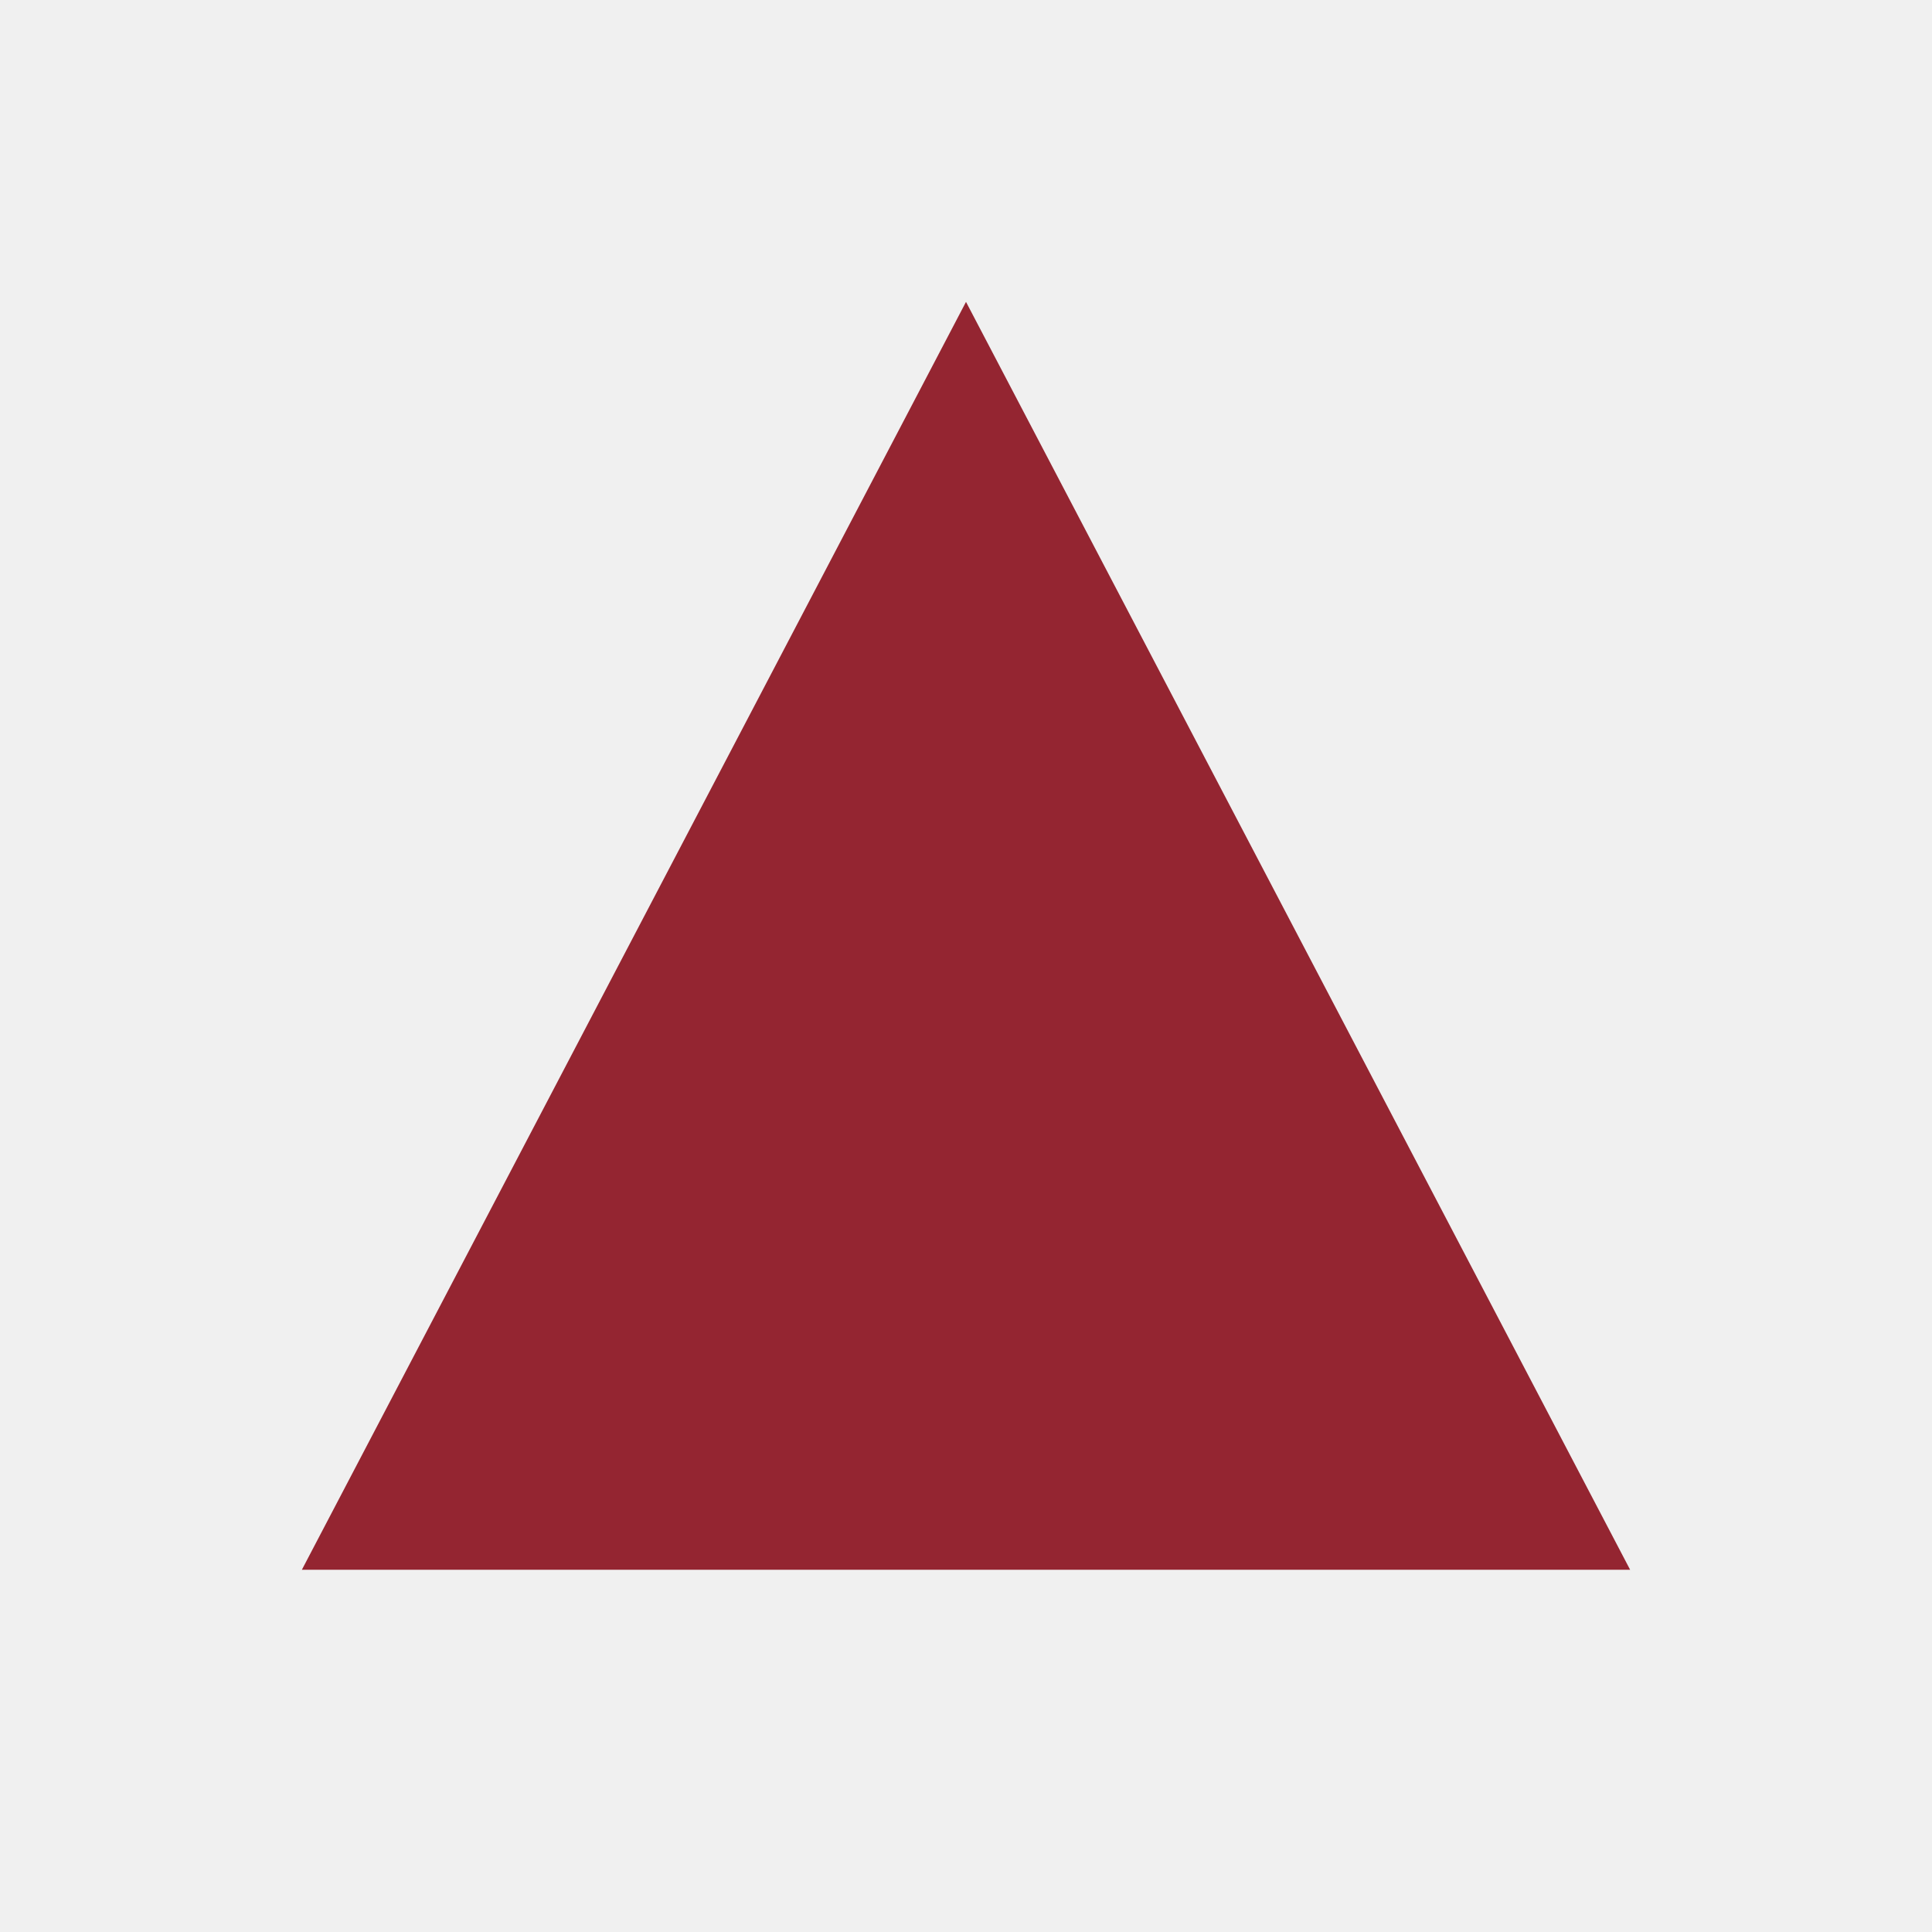
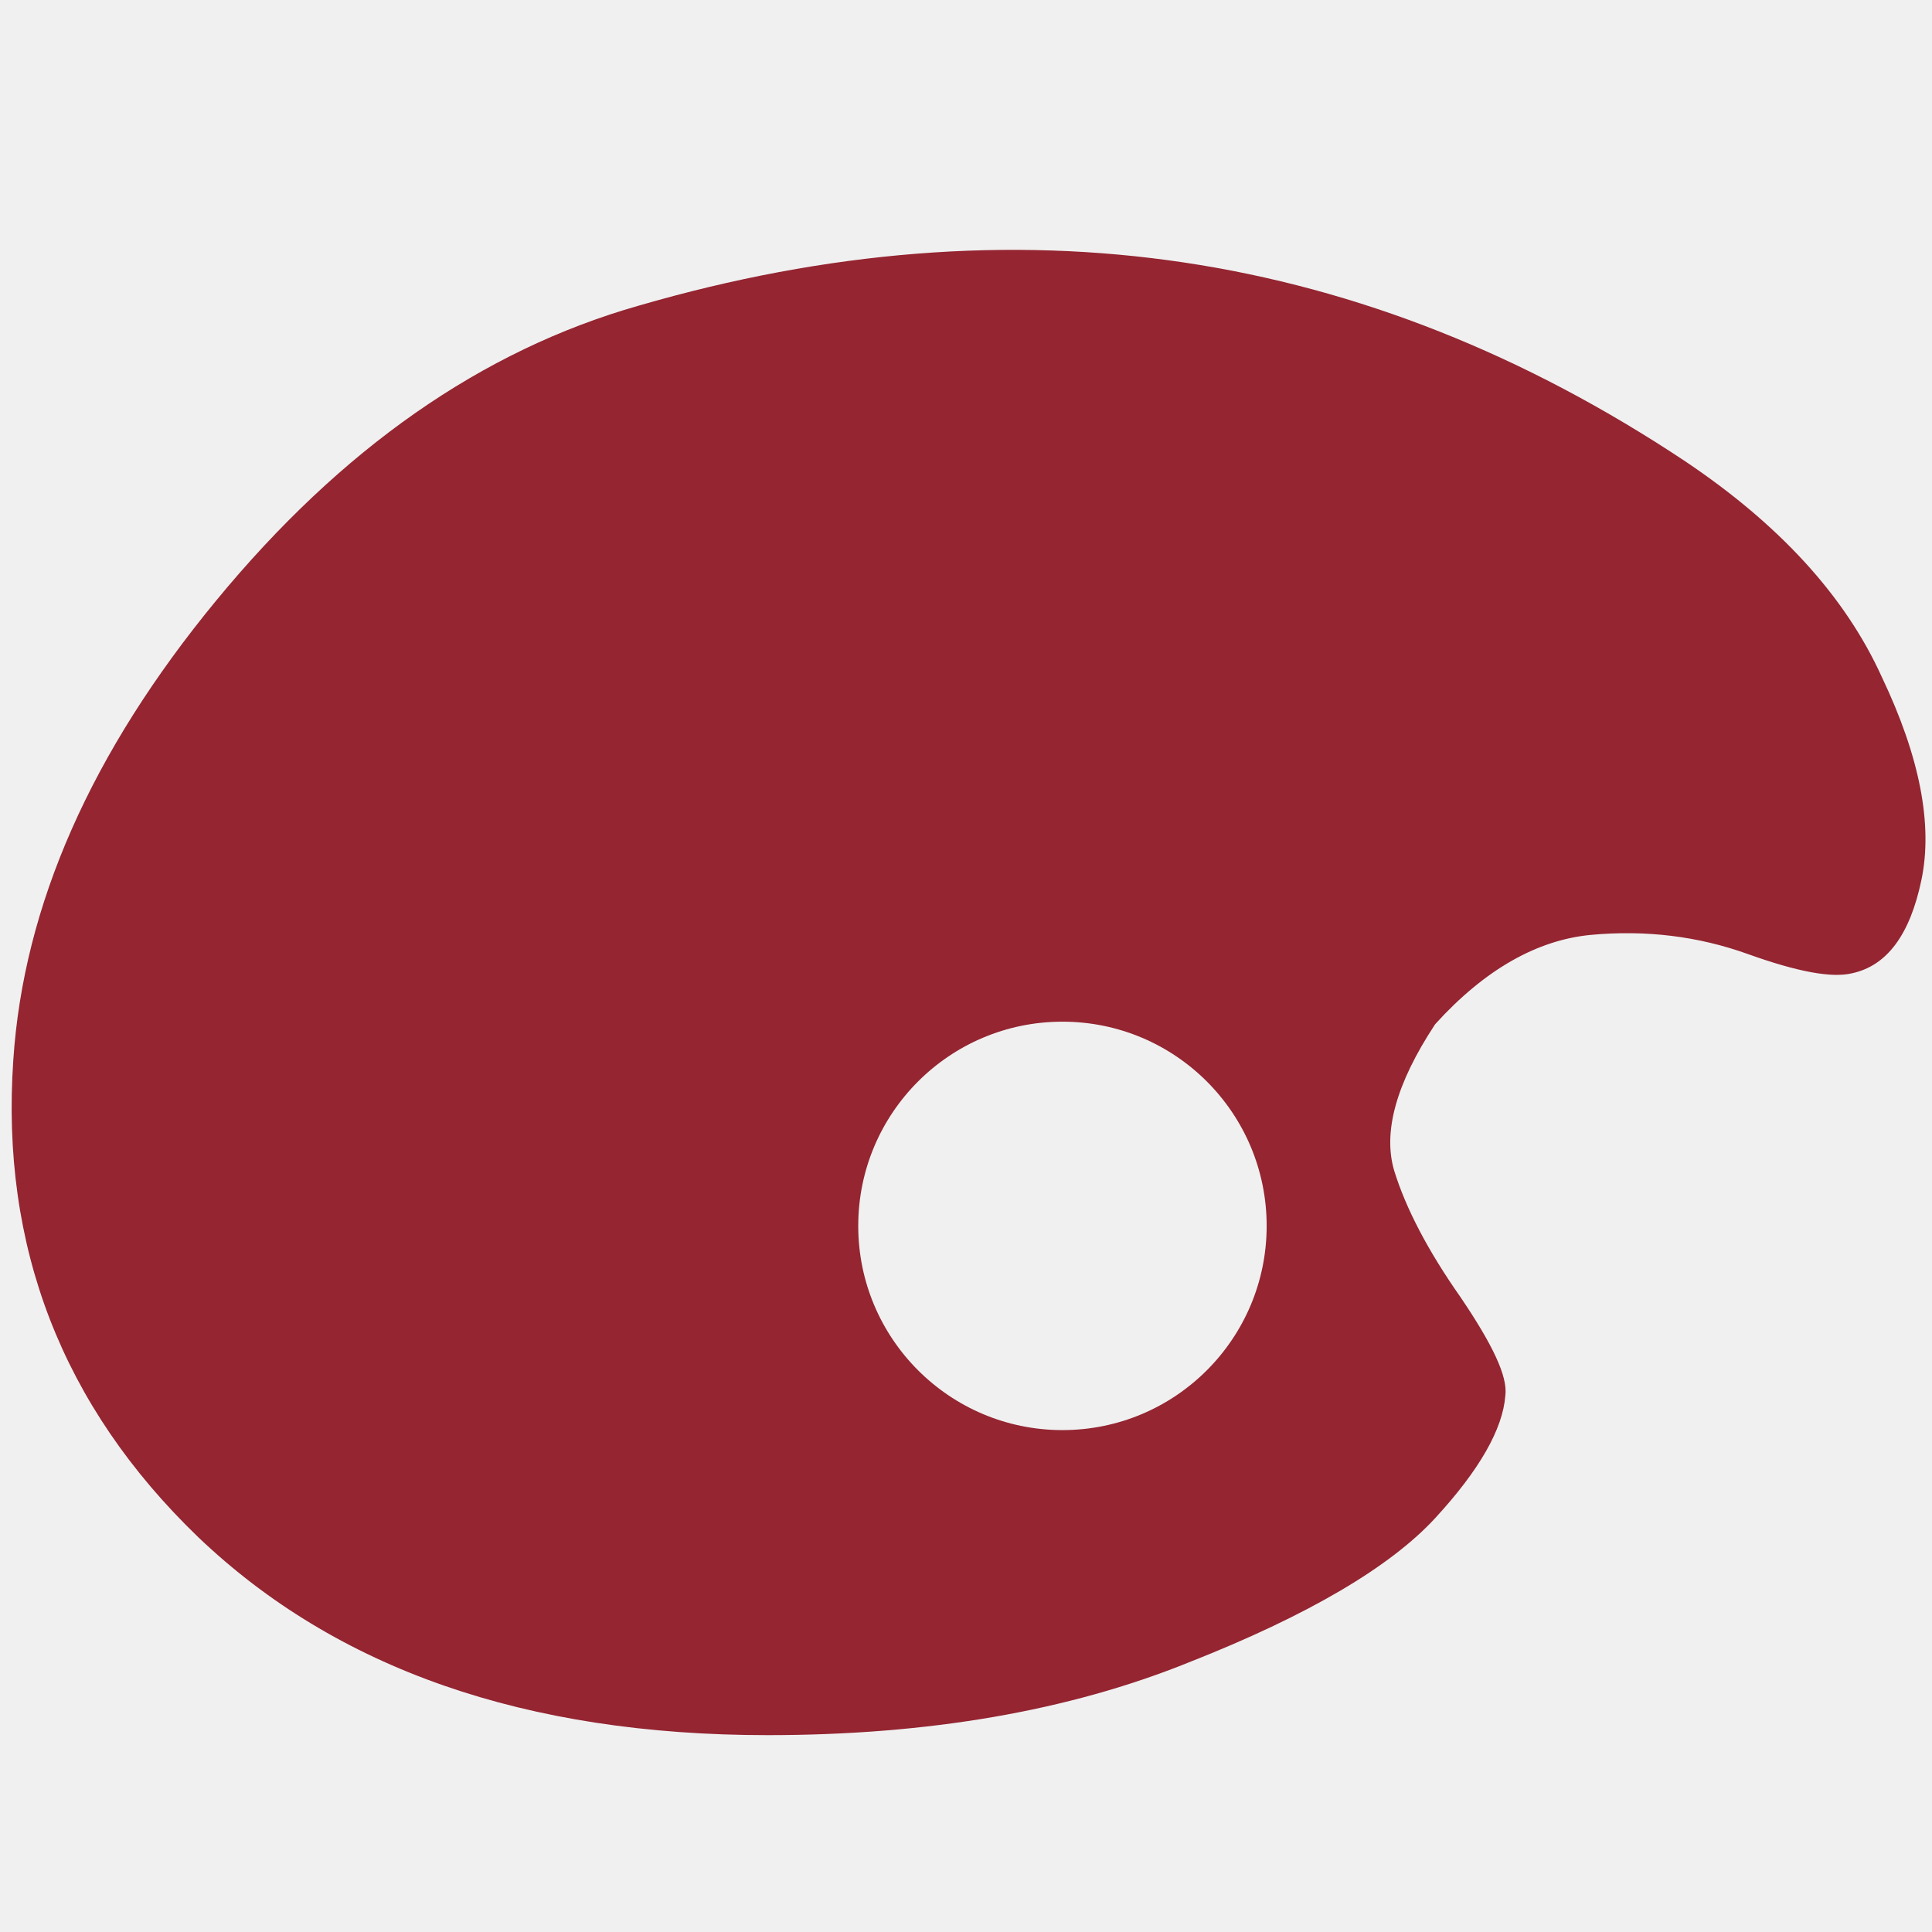
<svg xmlns="http://www.w3.org/2000/svg" viewBox="0 0 16 16">
-   <polygon points="8,2.5 2.5,13 13.5,13" fill="#942531" />
+   <mask id="hxt-mask-light">
+     <g transform="translate(-0.45,-0.46) scale(1.057)">
+       <path d="M13.63,4.05 C14.36,4.54 14.88,5.10 15.17,5.74 C15.47,6.37 15.57,6.90 15.48,7.33 C15.39,7.76 15.21,8.00 14.94,8.06 C14.78,8.10 14.51,8.05 14.12,7.91 C13.73,7.77 13.32,7.72 12.89,7.76 C12.47,7.80 12.06,8.03 11.67,8.46 C11.36,8.93 11.26,9.31 11.35,9.61 C11.44,9.90 11.61,10.23 11.87,10.60 C12.12,10.97 12.24,11.22 12.22,11.37 C12.20,11.63 12.02,11.95 11.67,12.33 C11.32,12.71 10.68,13.09 9.74,13.46 C8.80,13.84 7.70,14.03 6.44,14.03 C4.54,14.03 3.06,13.51 1.98,12.48 C0.91,11.45 0.43,10.20 0.53,8.74 C0.61,7.53 1.14,6.33 2.12,5.14 C3.10,3.95 4.20,3.18 5.43,2.83 C8.39,1.97 11.12,2.38 13.63,4.05 Z" fill="#fff" />
+       <circle cx="8.75" cy="10.04" r="1.6" fill="#000" />
+     </g>
+   </mask>
+   <rect x="0" y="0" width="16" height="16" fill="#942531" mask="url(#hxt-mask-light)" />
</svg>
